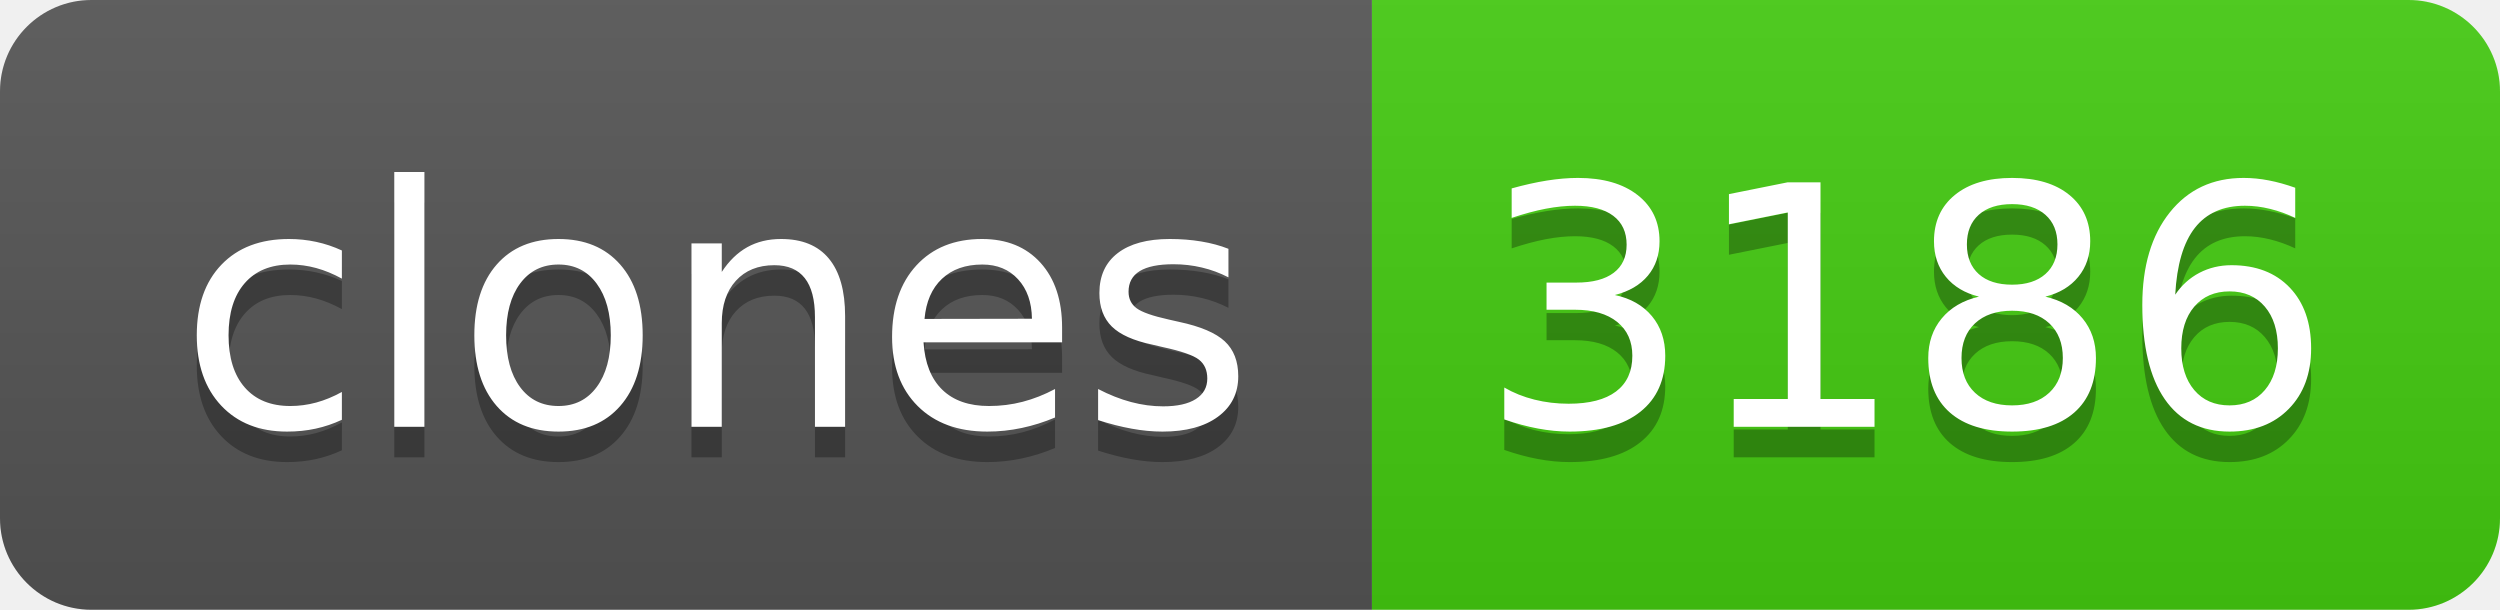
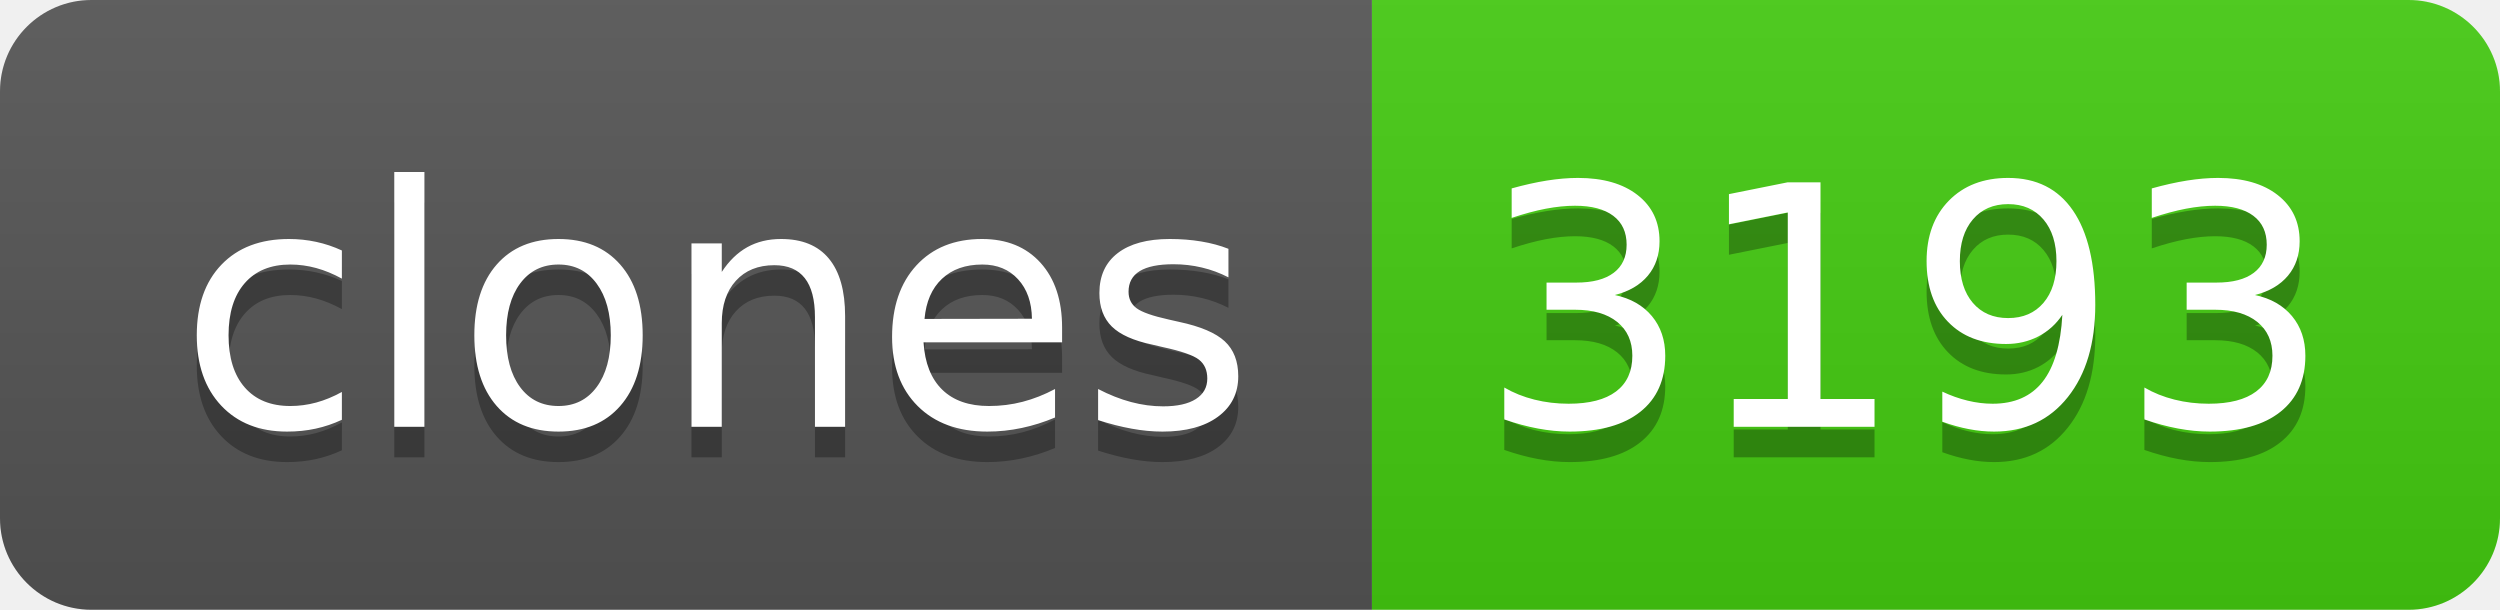
- <svg xmlns="http://www.w3.org/2000/svg" width="82" height="20" role="img" aria-label="clones: 3186">
+ <svg xmlns="http://www.w3.org/2000/svg" width="82" height="20" role="img" aria-label="clones: 3193">
  <linearGradient id="s" x2="0" y2="100%">
    <stop offset="0" stop-color="#bbb" stop-opacity=".1" />
    <stop offset="1" stop-opacity=".1" />
  </linearGradient>
  <clipPath id="r">
    <rect width="82" height="20" rx="3" fill="#fff" />
  </clipPath>
  <g clip-path="url(#r)">
    <rect width="45" height="20" fill="#555" />
    <rect x="45" width="37" height="20" fill="#4c1" />
    <rect width="82" height="20" fill="url(#s)" />
  </g>
  <g fill="#fff" text-anchor="middle" font-family="Verdana,Geneva,DejaVu Sans,sans-serif" text-rendering="geometricPrecision" font-size="110">
    <text aria-hidden="true" x="235" y="150" fill="#010101" fill-opacity=".3" transform="scale(.1)" textLength="350">clones</text>
    <text x="235" y="140" transform="scale(.1)" fill="#fff" textLength="350">clones</text>
-     <text aria-hidden="true" x="625" y="150" fill="#010101" fill-opacity=".3" transform="scale(.1)" textLength="270">3186</text>
-     <text x="625" y="140" transform="scale(.1)" fill="#fff" textLength="270">3186</text>
+     <text aria-hidden="true" x="625" y="150" fill="#010101" fill-opacity=".3" transform="scale(.1)" textLength="270">3193</text>
+     <text x="625" y="140" transform="scale(.1)" fill="#fff" textLength="270">3193</text>
  </g>
</svg>
